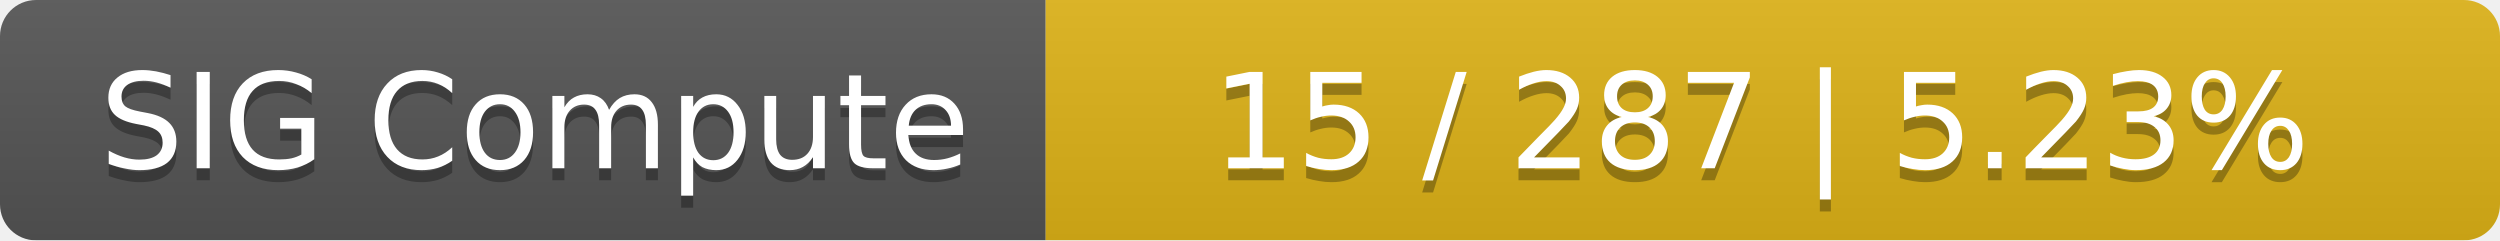
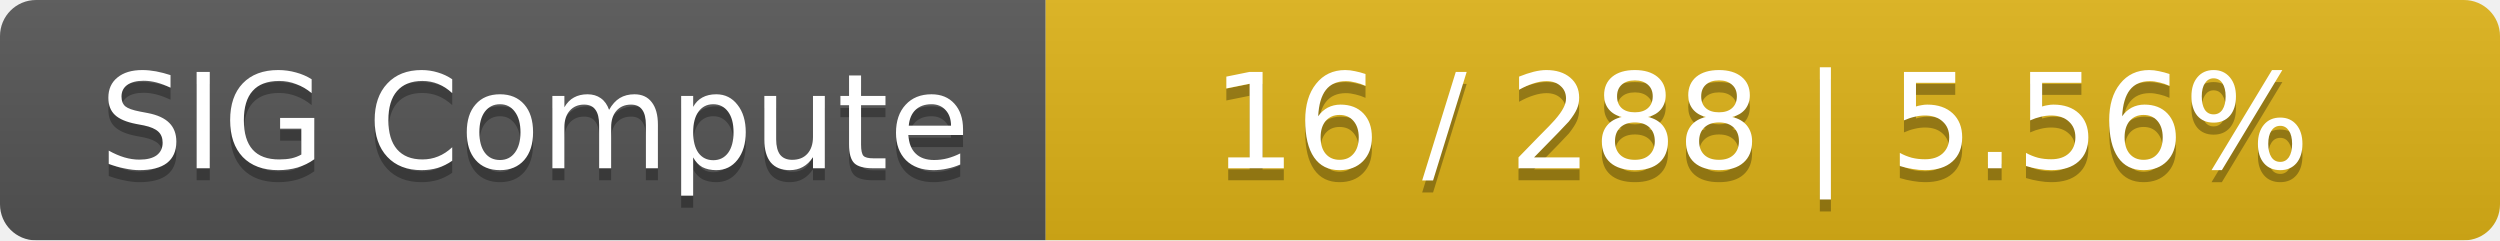
<svg xmlns="http://www.w3.org/2000/svg" width="208" height="20">
  <linearGradient id="smooth" x2="0" y2="100%">
    <stop offset="0" stop-color="#bbb" stop-opacity=".1" />
    <stop offset="1" stop-opacity=".1" />
  </linearGradient>
  <mask id="round">
    <rect width="208" height="20" rx="3" fill="#fff" />
  </mask>
  <g mask="url(#round)">
    <rect width="87" height="20" fill="#555" />
    <rect x="87" width="121" height="20" fill="#dfb317" />
    <rect width="208" height="20" fill="url(#smooth)" />
  </g>
  <g fill="#fff" text-anchor="middle" font-family="DejaVu Sans,Verdana,Geneva,sans-serif" font-size="11">
    <text x="44.5" y="15" fill="#010101" fill-opacity=".3">SIG Compute</text>
    <text x="44.5" y="14">SIG Compute</text>
-     <text x="146.5" y="15" fill="#010101" fill-opacity=".3">15 / 287    |    5.23%</text>
-     <text x="146.5" y="14">15 / 287    |    5.23%</text>
+     <text x="146.5" y="15" fill="#010101" fill-opacity=".3">16 / 288    |    5.56%</text>
+     <text x="146.5" y="14">16 / 288    |    5.56%</text>
  </g>
</svg>
